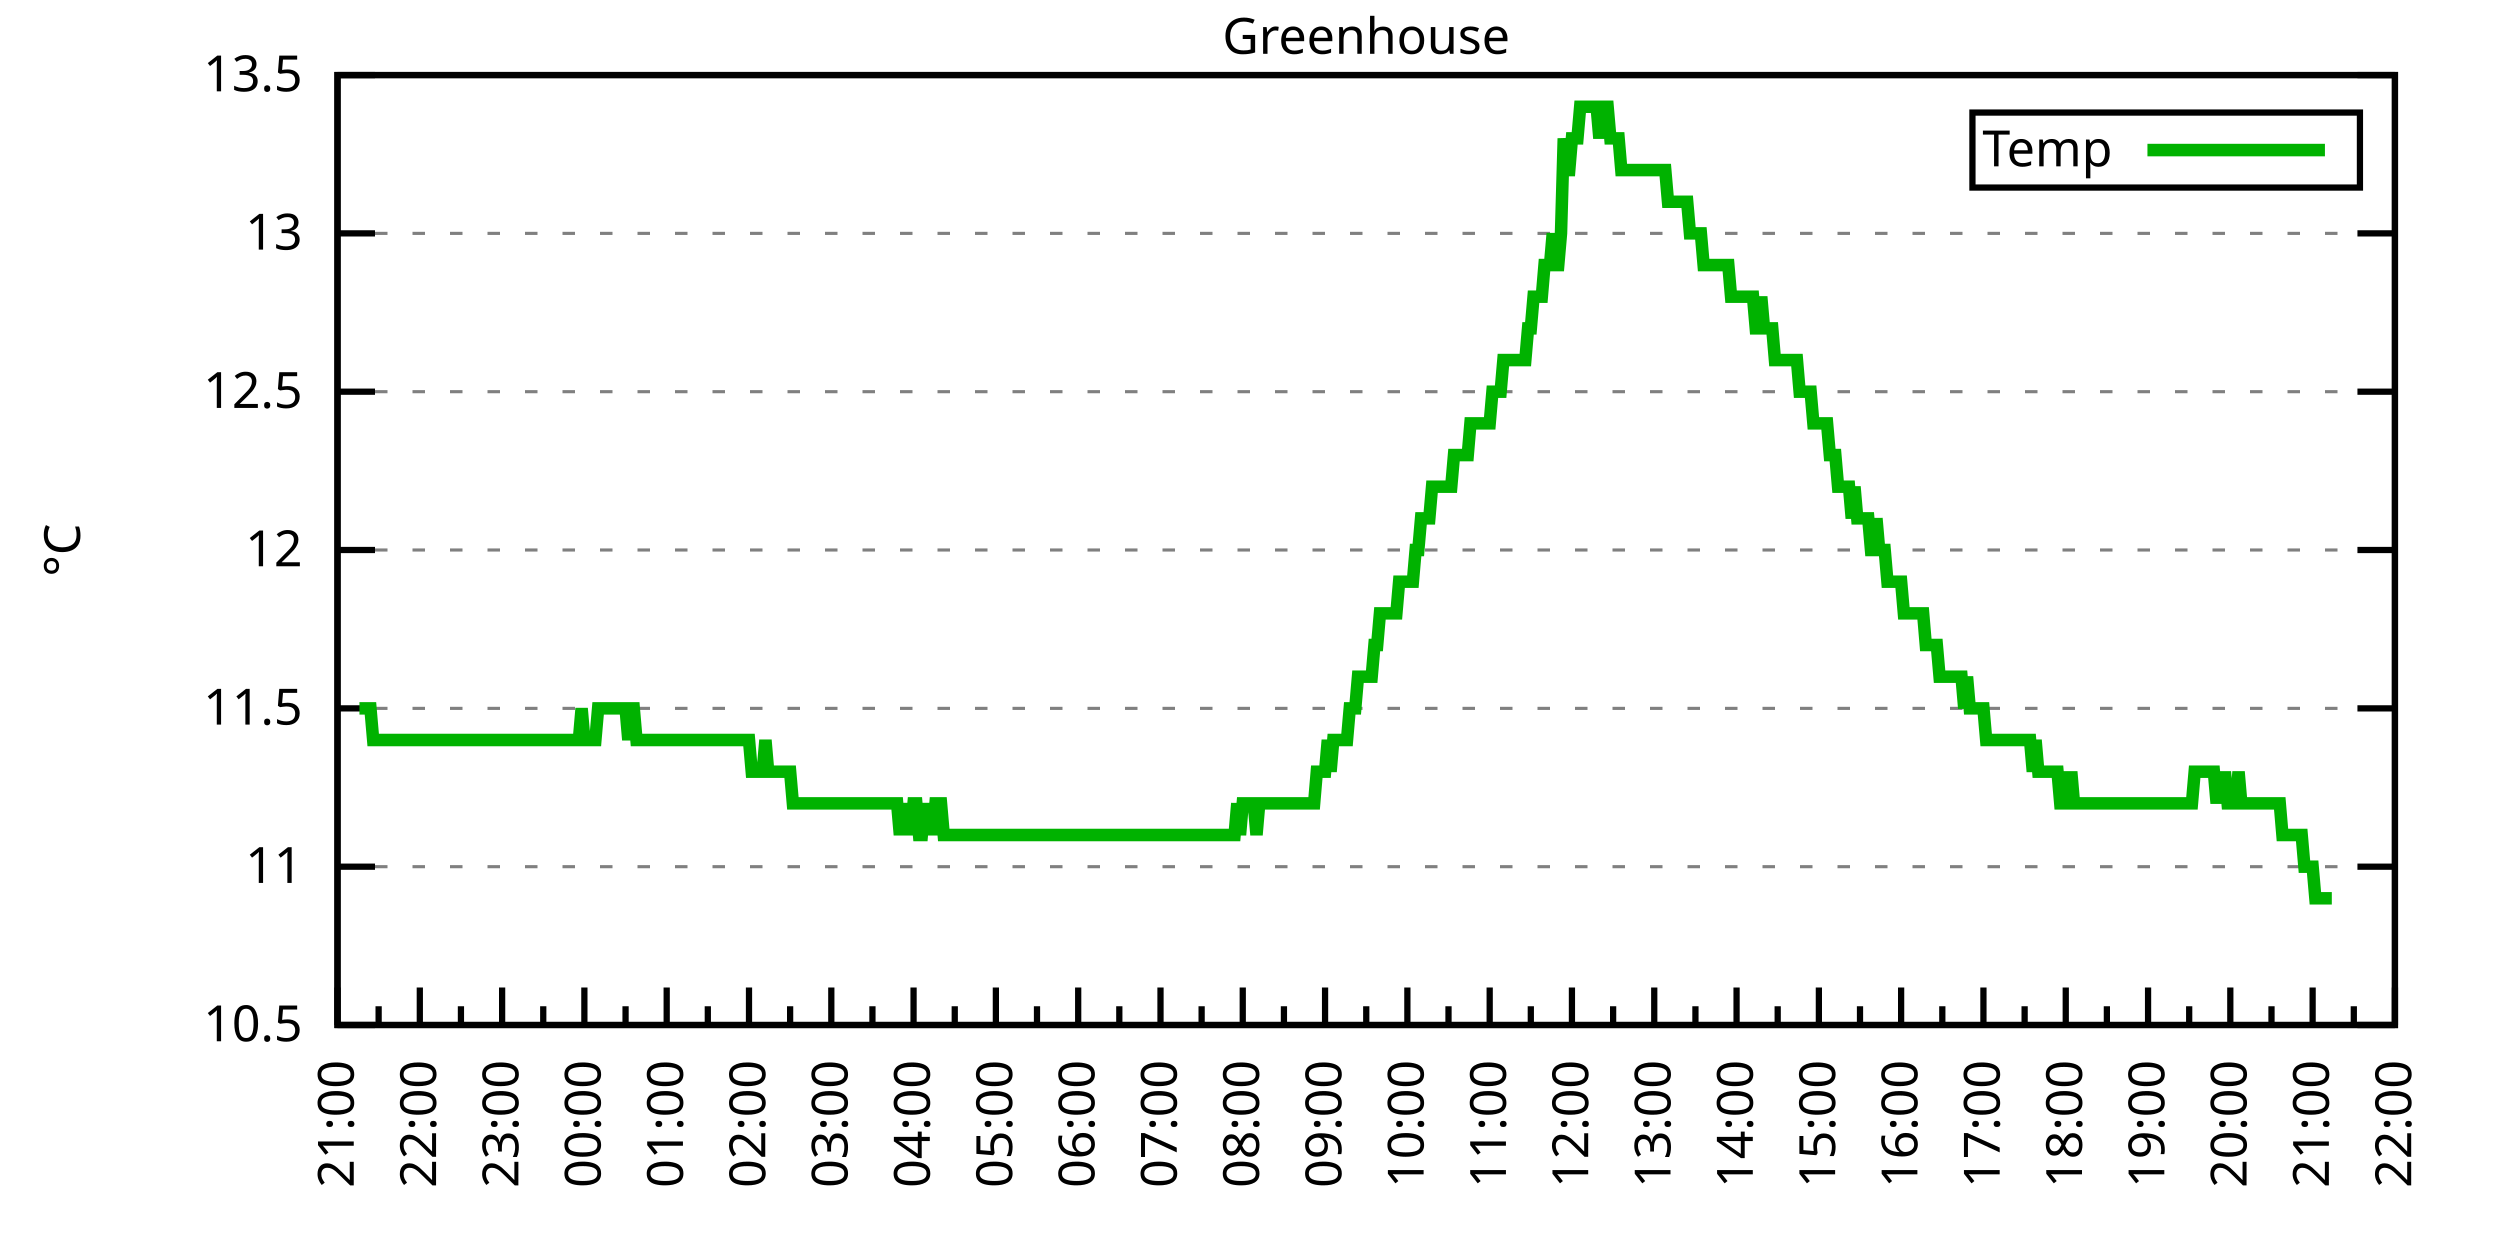
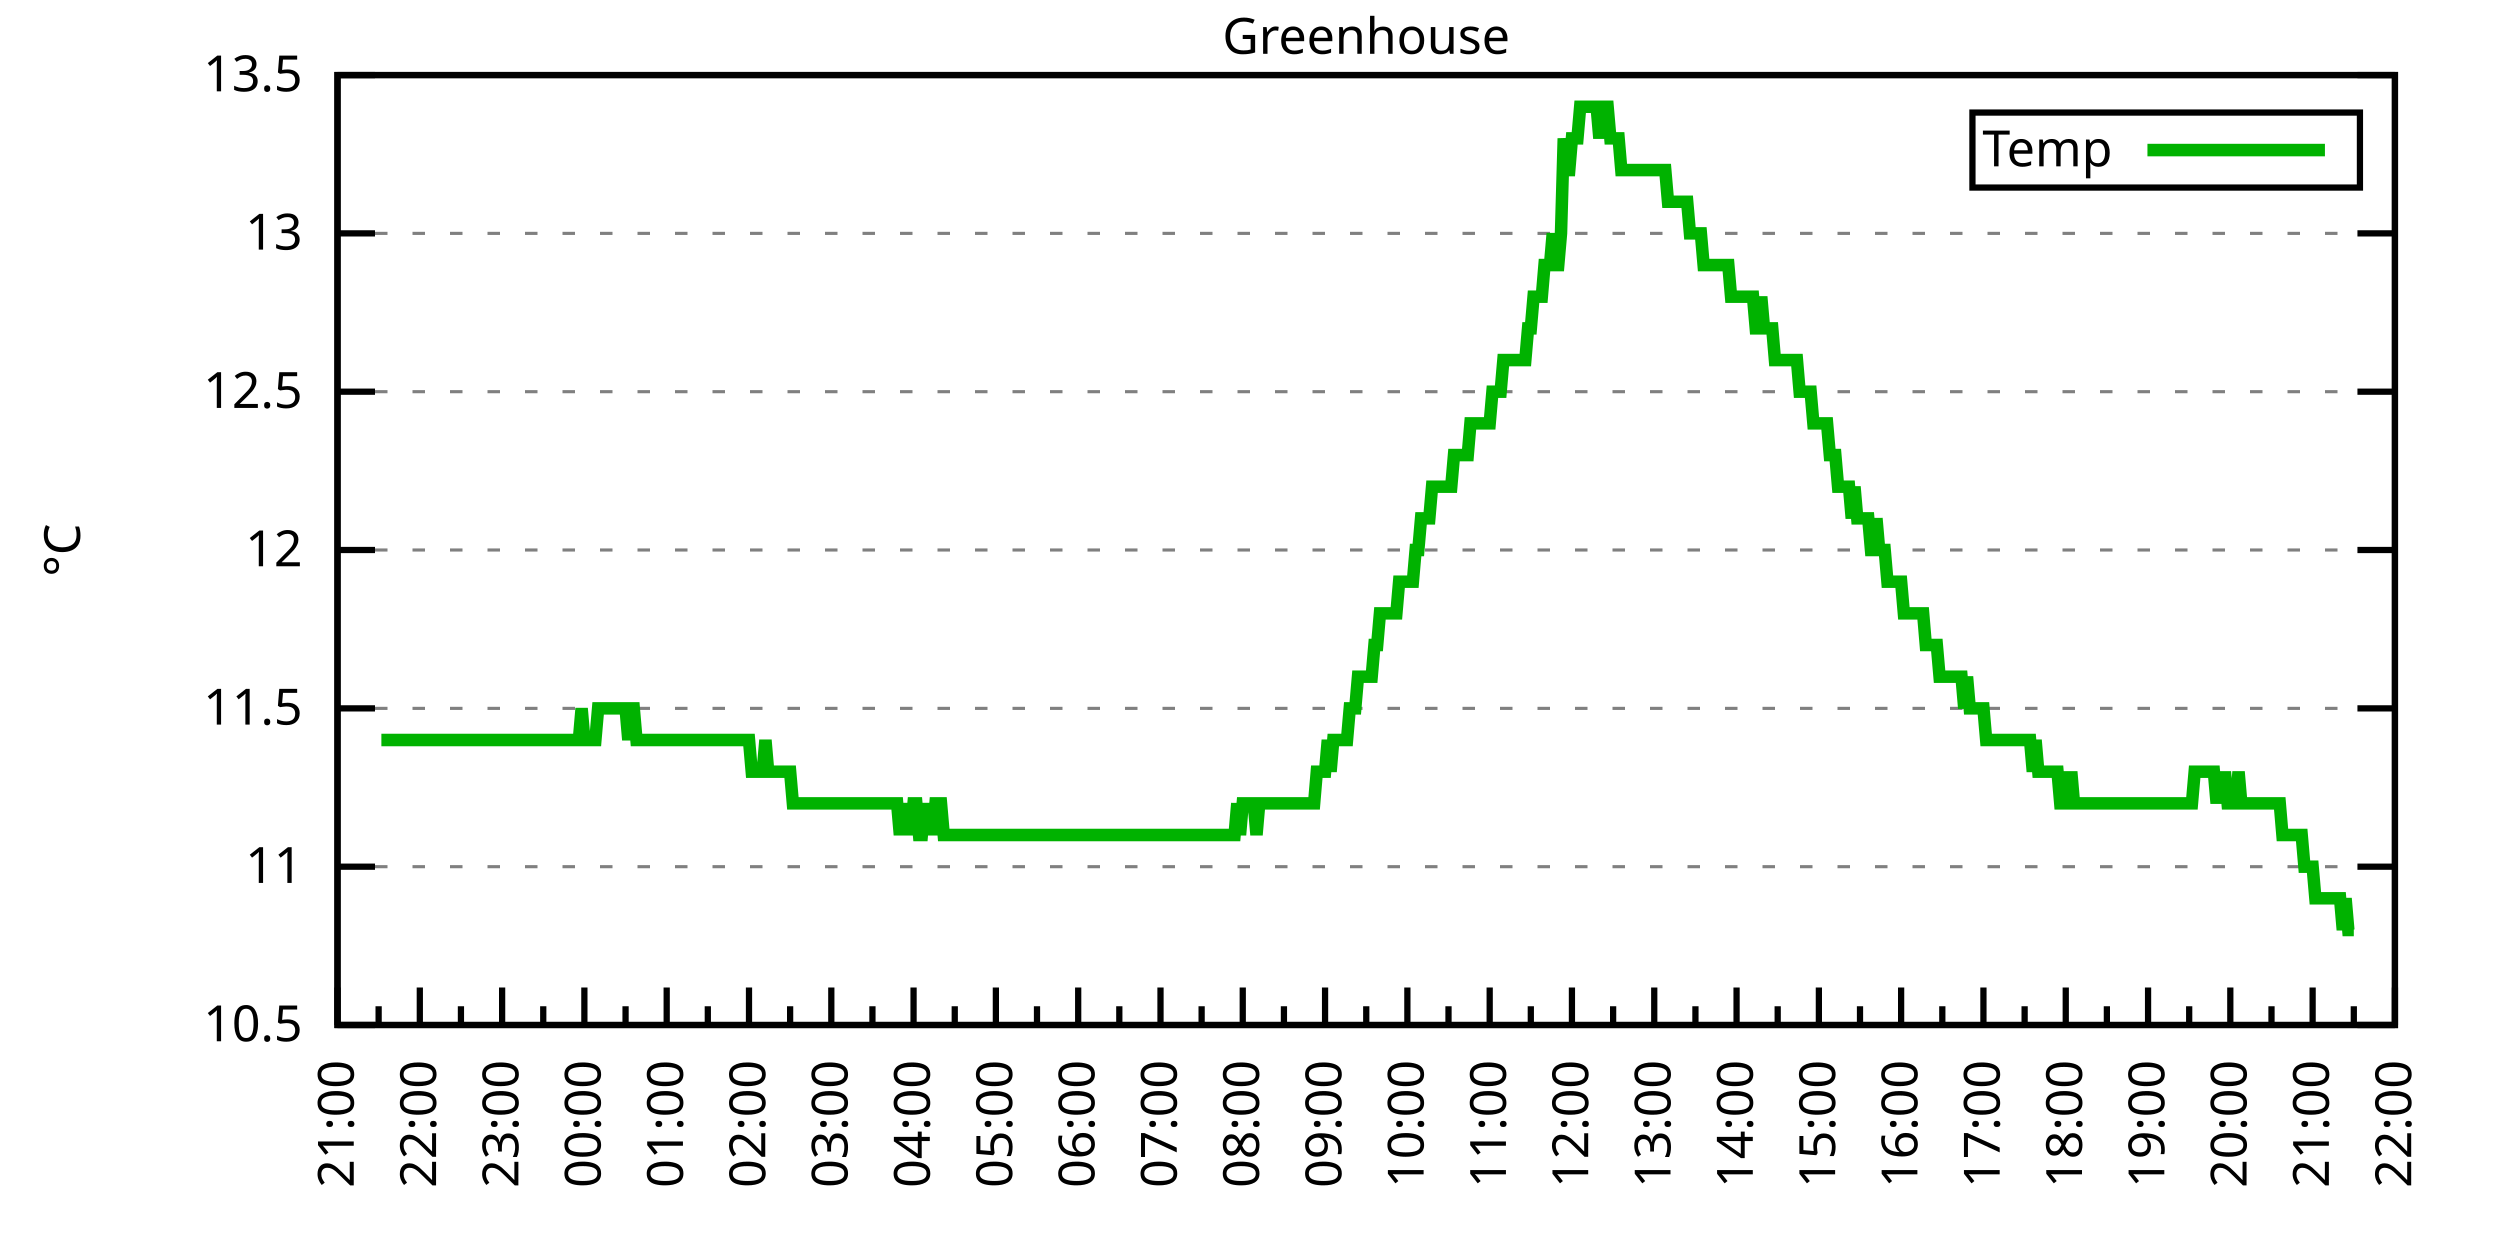
<svg xmlns="http://www.w3.org/2000/svg" xmlns:xlink="http://www.w3.org/1999/xlink" width="400" height="200" viewBox="0 0 400 200">
  <g id="gnuplot_canvas">
    <rect x="0" y="0" width="400" height="200" fill="none" />
    <defs>
      <circle id="gpDot" r="0.5" stroke-width="0.5" stroke="currentColor" />
      <path id="gpPt0" stroke-width="0.333" stroke="currentColor" d="M-1,0 h2 M0,-1 v2" />
      <path id="gpPt1" stroke-width="0.333" stroke="currentColor" d="M-1,-1 L1,1 M1,-1 L-1,1" />
      <path id="gpPt2" stroke-width="0.333" stroke="currentColor" d="M-1,0 L1,0 M0,-1 L0,1 M-1,-1 L1,1 M-1,1 L1,-1" />
      <rect id="gpPt3" stroke-width="0.333" stroke="currentColor" x="-1" y="-1" width="2" height="2" />
      <rect id="gpPt4" stroke-width="0.333" stroke="currentColor" fill="currentColor" x="-1" y="-1" width="2" height="2" />
      <circle id="gpPt5" stroke-width="0.333" stroke="currentColor" cx="0" cy="0" r="1" />
      <use xlink:href="#gpPt5" id="gpPt6" fill="currentColor" stroke="none" />
      <path id="gpPt7" stroke-width="0.333" stroke="currentColor" d="M0,-1.33 L-1.33,0.67 L1.33,0.67 z" />
      <use xlink:href="#gpPt7" id="gpPt8" fill="currentColor" stroke="none" />
      <use xlink:href="#gpPt7" id="gpPt9" stroke="currentColor" transform="rotate(180)" />
      <use xlink:href="#gpPt9" id="gpPt10" fill="currentColor" stroke="none" />
      <use xlink:href="#gpPt3" id="gpPt11" stroke="currentColor" transform="rotate(45)" />
      <use xlink:href="#gpPt11" id="gpPt12" fill="currentColor" stroke="none" />
      <path id="gpPt13" stroke-width="0.333" stroke="currentColor" d="M0,1.330 L1.265,0.411 L0.782,-1.067 L-0.782,-1.076 L-1.265,0.411 z" />
      <use xlink:href="#gpPt13" id="gpPt14" fill="currentColor" stroke="none" />
      <filter id="textbox" filterUnits="objectBoundingBox" x="0" y="0" height="1" width="1">
        <feFlood flood-color="white" flood-opacity="1" result="bgnd" />
        <feComposite in="SourceGraphic" in2="bgnd" operator="atop" />
      </filter>
      <filter id="greybox" filterUnits="objectBoundingBox" x="0" y="0" height="1" width="1">
        <feFlood flood-color="lightgrey" flood-opacity="1" result="grey" />
        <feComposite in="SourceGraphic" in2="grey" operator="atop" />
      </filter>
    </defs>
    <g fill="none" color="white" stroke="currentColor" stroke-width="1.00" stroke-linecap="butt" stroke-linejoin="miter">
</g>
    <g fill="none" color="black" stroke="currentColor" stroke-width="1.00" stroke-linecap="butt" stroke-linejoin="miter">
      <g stroke="none" shape-rendering="crispEdges">
        <polygon fill="rgb(255, 255, 255)" points="54.00,164.00 383.18,164.00 383.18,12.02 54.00,12.02 " />
      </g>
    </g>
    <g fill="none" color="black" stroke="currentColor" stroke-width="1.00" stroke-linecap="butt" stroke-linejoin="miter">
</g>
    <g fill="none" color="black" stroke="black" stroke-width="0.50" stroke-linecap="butt" stroke-linejoin="miter">
</g>
    <g fill="none" color="gray" stroke="currentColor" stroke-width="0.50" stroke-linecap="butt" stroke-linejoin="miter">
      <path stroke="gray" stroke-dasharray="2,4" class="gridline" d="M54.00,164.00 L383.19,164.00  " />
    </g>
    <g fill="none" color="gray" stroke="gray" stroke-width="1.00" stroke-linecap="butt" stroke-linejoin="miter">
</g>
    <g fill="none" color="black" stroke="currentColor" stroke-width="1.00" stroke-linecap="butt" stroke-linejoin="miter">
      <path stroke="black" d="M54.00,164.00 L60.00,164.00 M383.19,164.00 L377.19,164.00  " />
      <g transform="translate(48.40,166.60)" stroke="none" fill="black" font-family="Sans" font-size="8.00" text-anchor="end">
        <text>
          <tspan font-family="Sans"> 10.5</tspan>
        </text>
      </g>
    </g>
    <g fill="none" color="black" stroke="currentColor" stroke-width="1.00" stroke-linecap="butt" stroke-linejoin="miter">
</g>
    <g fill="none" color="black" stroke="black" stroke-width="0.50" stroke-linecap="butt" stroke-linejoin="miter">
</g>
    <g fill="none" color="gray" stroke="currentColor" stroke-width="0.50" stroke-linecap="butt" stroke-linejoin="miter">
      <path stroke="gray" stroke-dasharray="2,4" class="gridline" d="M54.00,138.67 L383.19,138.67  " />
    </g>
    <g fill="none" color="gray" stroke="gray" stroke-width="1.00" stroke-linecap="butt" stroke-linejoin="miter">
</g>
    <g fill="none" color="black" stroke="currentColor" stroke-width="1.00" stroke-linecap="butt" stroke-linejoin="miter">
      <path stroke="black" d="M54.00,138.67 L60.00,138.67 M383.19,138.67 L377.19,138.67  " />
      <g transform="translate(48.40,141.27)" stroke="none" fill="black" font-family="Sans" font-size="8.00" text-anchor="end">
        <text>
          <tspan font-family="Sans"> 11</tspan>
        </text>
      </g>
    </g>
    <g fill="none" color="black" stroke="currentColor" stroke-width="1.00" stroke-linecap="butt" stroke-linejoin="miter">
</g>
    <g fill="none" color="black" stroke="black" stroke-width="0.50" stroke-linecap="butt" stroke-linejoin="miter">
</g>
    <g fill="none" color="gray" stroke="currentColor" stroke-width="0.50" stroke-linecap="butt" stroke-linejoin="miter">
      <path stroke="gray" stroke-dasharray="2,4" class="gridline" d="M54.00,113.34 L383.19,113.34  " />
    </g>
    <g fill="none" color="gray" stroke="gray" stroke-width="1.00" stroke-linecap="butt" stroke-linejoin="miter">
</g>
    <g fill="none" color="black" stroke="currentColor" stroke-width="1.00" stroke-linecap="butt" stroke-linejoin="miter">
      <path stroke="black" d="M54.00,113.34 L60.00,113.34 M383.19,113.34 L377.19,113.34  " />
      <g transform="translate(48.40,115.94)" stroke="none" fill="black" font-family="Sans" font-size="8.00" text-anchor="end">
        <text>
          <tspan font-family="Sans"> 11.5</tspan>
        </text>
      </g>
    </g>
    <g fill="none" color="black" stroke="currentColor" stroke-width="1.00" stroke-linecap="butt" stroke-linejoin="miter">
</g>
    <g fill="none" color="black" stroke="black" stroke-width="0.50" stroke-linecap="butt" stroke-linejoin="miter">
</g>
    <g fill="none" color="gray" stroke="currentColor" stroke-width="0.50" stroke-linecap="butt" stroke-linejoin="miter">
      <path stroke="gray" stroke-dasharray="2,4" class="gridline" d="M54.00,88.00 L383.19,88.00  " />
    </g>
    <g fill="none" color="gray" stroke="gray" stroke-width="1.00" stroke-linecap="butt" stroke-linejoin="miter">
</g>
    <g fill="none" color="black" stroke="currentColor" stroke-width="1.00" stroke-linecap="butt" stroke-linejoin="miter">
      <path stroke="black" d="M54.00,88.00 L60.00,88.00 M383.19,88.00 L377.19,88.00  " />
      <g transform="translate(48.40,90.60)" stroke="none" fill="black" font-family="Sans" font-size="8.00" text-anchor="end">
        <text>
          <tspan font-family="Sans"> 12</tspan>
        </text>
      </g>
    </g>
    <g fill="none" color="black" stroke="currentColor" stroke-width="1.00" stroke-linecap="butt" stroke-linejoin="miter">
</g>
    <g fill="none" color="black" stroke="black" stroke-width="0.50" stroke-linecap="butt" stroke-linejoin="miter">
</g>
    <g fill="none" color="gray" stroke="currentColor" stroke-width="0.50" stroke-linecap="butt" stroke-linejoin="miter">
      <path stroke="gray" stroke-dasharray="2,4" class="gridline" d="M54.00,62.67 L383.19,62.67  " />
    </g>
    <g fill="none" color="gray" stroke="gray" stroke-width="1.00" stroke-linecap="butt" stroke-linejoin="miter">
</g>
    <g fill="none" color="black" stroke="currentColor" stroke-width="1.00" stroke-linecap="butt" stroke-linejoin="miter">
      <path stroke="black" d="M54.00,62.67 L60.00,62.67 M383.19,62.67 L377.19,62.67  " />
      <g transform="translate(48.40,65.27)" stroke="none" fill="black" font-family="Sans" font-size="8.00" text-anchor="end">
        <text>
          <tspan font-family="Sans"> 12.5</tspan>
        </text>
      </g>
    </g>
    <g fill="none" color="black" stroke="currentColor" stroke-width="1.00" stroke-linecap="butt" stroke-linejoin="miter">
</g>
    <g fill="none" color="black" stroke="black" stroke-width="0.50" stroke-linecap="butt" stroke-linejoin="miter">
</g>
    <g fill="none" color="gray" stroke="currentColor" stroke-width="0.50" stroke-linecap="butt" stroke-linejoin="miter">
      <path stroke="gray" stroke-dasharray="2,4" class="gridline" d="M54.00,37.34 L383.19,37.34  " />
    </g>
    <g fill="none" color="gray" stroke="gray" stroke-width="1.00" stroke-linecap="butt" stroke-linejoin="miter">
</g>
    <g fill="none" color="black" stroke="currentColor" stroke-width="1.00" stroke-linecap="butt" stroke-linejoin="miter">
      <path stroke="black" d="M54.00,37.34 L60.00,37.34 M383.19,37.34 L377.19,37.34  " />
      <g transform="translate(48.40,39.94)" stroke="none" fill="black" font-family="Sans" font-size="8.00" text-anchor="end">
        <text>
          <tspan font-family="Sans"> 13</tspan>
        </text>
      </g>
    </g>
    <g fill="none" color="black" stroke="currentColor" stroke-width="1.00" stroke-linecap="butt" stroke-linejoin="miter">
</g>
    <g fill="none" color="black" stroke="black" stroke-width="0.50" stroke-linecap="butt" stroke-linejoin="miter">
</g>
    <g fill="none" color="gray" stroke="currentColor" stroke-width="0.50" stroke-linecap="butt" stroke-linejoin="miter">
      <path stroke="gray" stroke-dasharray="2,4" class="gridline" d="M54.00,12.01 L383.19,12.01  " />
    </g>
    <g fill="none" color="gray" stroke="gray" stroke-width="1.00" stroke-linecap="butt" stroke-linejoin="miter">
</g>
    <g fill="none" color="black" stroke="currentColor" stroke-width="1.00" stroke-linecap="butt" stroke-linejoin="miter">
      <path stroke="black" d="M54.00,12.01 L60.00,12.01 M383.19,12.01 L377.19,12.01  " />
      <g transform="translate(48.40,14.61)" stroke="none" fill="black" font-family="Sans" font-size="8.00" text-anchor="end">
        <text>
          <tspan font-family="Sans"> 13.5</tspan>
        </text>
      </g>
    </g>
    <g fill="none" color="black" stroke="currentColor" stroke-width="1.00" stroke-linecap="butt" stroke-linejoin="miter">
      <path stroke="black" d="M54.00,164.00 L54.00,158.00  " />
      <g transform="translate(56.60,169.60) rotate(270)" stroke="none" fill="black" font-family="Sans" font-size="8.00" text-anchor="end">
        <text>
          <tspan font-family="Sans">21:00</tspan>
        </text>
      </g>
    </g>
    <g fill="none" color="black" stroke="currentColor" stroke-width="1.00" stroke-linecap="butt" stroke-linejoin="miter">
      <path stroke="black" d="M60.58,164.00 L60.58,161.00 M67.17,164.00 L67.17,158.00  " />
      <g transform="translate(69.77,169.60) rotate(270)" stroke="none" fill="black" font-family="Sans" font-size="8.00" text-anchor="end">
        <text>
          <tspan font-family="Sans">22:00</tspan>
        </text>
      </g>
    </g>
    <g fill="none" color="black" stroke="currentColor" stroke-width="1.00" stroke-linecap="butt" stroke-linejoin="miter">
      <path stroke="black" d="M73.75,164.00 L73.75,161.00 M80.34,164.00 L80.34,158.00  " />
      <g transform="translate(82.94,169.60) rotate(270)" stroke="none" fill="black" font-family="Sans" font-size="8.00" text-anchor="end">
        <text>
          <tspan font-family="Sans">23:00</tspan>
        </text>
      </g>
    </g>
    <g fill="none" color="black" stroke="currentColor" stroke-width="1.00" stroke-linecap="butt" stroke-linejoin="miter">
      <path stroke="black" d="M86.92,164.00 L86.92,161.00 M93.50,164.00 L93.50,158.00  " />
      <g transform="translate(96.10,169.60) rotate(270)" stroke="none" fill="black" font-family="Sans" font-size="8.00" text-anchor="end">
        <text>
          <tspan font-family="Sans">00:00</tspan>
        </text>
      </g>
    </g>
    <g fill="none" color="black" stroke="currentColor" stroke-width="1.00" stroke-linecap="butt" stroke-linejoin="miter">
      <path stroke="black" d="M100.09,164.00 L100.09,161.00 M106.67,164.00 L106.67,158.00  " />
      <g transform="translate(109.27,169.60) rotate(270)" stroke="none" fill="black" font-family="Sans" font-size="8.00" text-anchor="end">
        <text>
          <tspan font-family="Sans">01:00</tspan>
        </text>
      </g>
    </g>
    <g fill="none" color="black" stroke="currentColor" stroke-width="1.00" stroke-linecap="butt" stroke-linejoin="miter">
      <path stroke="black" d="M113.25,164.00 L113.25,161.00 M119.84,164.00 L119.84,158.00  " />
      <g transform="translate(122.44,169.60) rotate(270)" stroke="none" fill="black" font-family="Sans" font-size="8.00" text-anchor="end">
        <text>
          <tspan font-family="Sans">02:00</tspan>
        </text>
      </g>
    </g>
    <g fill="none" color="black" stroke="currentColor" stroke-width="1.00" stroke-linecap="butt" stroke-linejoin="miter">
      <path stroke="black" d="M126.42,164.00 L126.42,161.00 M133.01,164.00 L133.01,158.00  " />
      <g transform="translate(135.61,169.60) rotate(270)" stroke="none" fill="black" font-family="Sans" font-size="8.00" text-anchor="end">
        <text>
          <tspan font-family="Sans">03:00</tspan>
        </text>
      </g>
    </g>
    <g fill="none" color="black" stroke="currentColor" stroke-width="1.00" stroke-linecap="butt" stroke-linejoin="miter">
      <path stroke="black" d="M139.59,164.00 L139.59,161.00 M146.17,164.00 L146.17,158.00  " />
      <g transform="translate(148.77,169.60) rotate(270)" stroke="none" fill="black" font-family="Sans" font-size="8.00" text-anchor="end">
        <text>
          <tspan font-family="Sans">04:00</tspan>
        </text>
      </g>
    </g>
    <g fill="none" color="black" stroke="currentColor" stroke-width="1.00" stroke-linecap="butt" stroke-linejoin="miter">
      <path stroke="black" d="M152.76,164.00 L152.76,161.00 M159.34,164.00 L159.34,158.00  " />
      <g transform="translate(161.94,169.60) rotate(270)" stroke="none" fill="black" font-family="Sans" font-size="8.00" text-anchor="end">
        <text>
          <tspan font-family="Sans">05:00</tspan>
        </text>
      </g>
    </g>
    <g fill="none" color="black" stroke="currentColor" stroke-width="1.00" stroke-linecap="butt" stroke-linejoin="miter">
      <path stroke="black" d="M165.92,164.00 L165.92,161.00 M172.51,164.00 L172.51,158.00  " />
      <g transform="translate(175.11,169.60) rotate(270)" stroke="none" fill="black" font-family="Sans" font-size="8.00" text-anchor="end">
        <text>
          <tspan font-family="Sans">06:00</tspan>
        </text>
      </g>
    </g>
    <g fill="none" color="black" stroke="currentColor" stroke-width="1.00" stroke-linecap="butt" stroke-linejoin="miter">
      <path stroke="black" d="M179.09,164.00 L179.09,161.00 M185.68,164.00 L185.68,158.00  " />
      <g transform="translate(188.28,169.60) rotate(270)" stroke="none" fill="black" font-family="Sans" font-size="8.00" text-anchor="end">
        <text>
          <tspan font-family="Sans">07:00</tspan>
        </text>
      </g>
    </g>
    <g fill="none" color="black" stroke="currentColor" stroke-width="1.00" stroke-linecap="butt" stroke-linejoin="miter">
      <path stroke="black" d="M192.26,164.00 L192.26,161.00 M198.84,164.00 L198.84,158.00  " />
      <g transform="translate(201.44,169.60) rotate(270)" stroke="none" fill="black" font-family="Sans" font-size="8.00" text-anchor="end">
        <text>
          <tspan font-family="Sans">08:00</tspan>
        </text>
      </g>
    </g>
    <g fill="none" color="black" stroke="currentColor" stroke-width="1.00" stroke-linecap="butt" stroke-linejoin="miter">
      <path stroke="black" d="M205.43,164.00 L205.43,161.00 M212.01,164.00 L212.01,158.00  " />
      <g transform="translate(214.61,169.60) rotate(270)" stroke="none" fill="black" font-family="Sans" font-size="8.00" text-anchor="end">
        <text>
          <tspan font-family="Sans">09:00</tspan>
        </text>
      </g>
    </g>
    <g fill="none" color="black" stroke="currentColor" stroke-width="1.00" stroke-linecap="butt" stroke-linejoin="miter">
      <path stroke="black" d="M218.60,164.00 L218.60,161.00 M225.18,164.00 L225.18,158.00  " />
      <g transform="translate(227.78,169.60) rotate(270)" stroke="none" fill="black" font-family="Sans" font-size="8.00" text-anchor="end">
        <text>
          <tspan font-family="Sans">10:00</tspan>
        </text>
      </g>
    </g>
    <g fill="none" color="black" stroke="currentColor" stroke-width="1.00" stroke-linecap="butt" stroke-linejoin="miter">
      <path stroke="black" d="M231.76,164.00 L231.76,161.00 M238.35,164.00 L238.35,158.00  " />
      <g transform="translate(240.95,169.60) rotate(270)" stroke="none" fill="black" font-family="Sans" font-size="8.00" text-anchor="end">
        <text>
          <tspan font-family="Sans">11:00</tspan>
        </text>
      </g>
    </g>
    <g fill="none" color="black" stroke="currentColor" stroke-width="1.00" stroke-linecap="butt" stroke-linejoin="miter">
      <path stroke="black" d="M244.93,164.00 L244.93,161.00 M251.51,164.00 L251.51,158.00  " />
      <g transform="translate(254.11,169.60) rotate(270)" stroke="none" fill="black" font-family="Sans" font-size="8.00" text-anchor="end">
        <text>
          <tspan font-family="Sans">12:00</tspan>
        </text>
      </g>
    </g>
    <g fill="none" color="black" stroke="currentColor" stroke-width="1.00" stroke-linecap="butt" stroke-linejoin="miter">
      <path stroke="black" d="M258.10,164.00 L258.10,161.00 M264.68,164.00 L264.68,158.00  " />
      <g transform="translate(267.28,169.60) rotate(270)" stroke="none" fill="black" font-family="Sans" font-size="8.00" text-anchor="end">
        <text>
          <tspan font-family="Sans">13:00</tspan>
        </text>
      </g>
    </g>
    <g fill="none" color="black" stroke="currentColor" stroke-width="1.00" stroke-linecap="butt" stroke-linejoin="miter">
      <path stroke="black" d="M271.27,164.00 L271.27,161.00 M277.85,164.00 L277.85,158.00  " />
      <g transform="translate(280.45,169.60) rotate(270)" stroke="none" fill="black" font-family="Sans" font-size="8.00" text-anchor="end">
        <text>
          <tspan font-family="Sans">14:00</tspan>
        </text>
      </g>
    </g>
    <g fill="none" color="black" stroke="currentColor" stroke-width="1.00" stroke-linecap="butt" stroke-linejoin="miter">
      <path stroke="black" d="M284.43,164.00 L284.43,161.00 M291.02,164.00 L291.02,158.00  " />
      <g transform="translate(293.62,169.60) rotate(270)" stroke="none" fill="black" font-family="Sans" font-size="8.00" text-anchor="end">
        <text>
          <tspan font-family="Sans">15:00</tspan>
        </text>
      </g>
    </g>
    <g fill="none" color="black" stroke="currentColor" stroke-width="1.00" stroke-linecap="butt" stroke-linejoin="miter">
      <path stroke="black" d="M297.60,164.00 L297.60,161.00 M304.18,164.00 L304.18,158.00  " />
      <g transform="translate(306.78,169.60) rotate(270)" stroke="none" fill="black" font-family="Sans" font-size="8.00" text-anchor="end">
        <text>
          <tspan font-family="Sans">16:00</tspan>
        </text>
      </g>
    </g>
    <g fill="none" color="black" stroke="currentColor" stroke-width="1.00" stroke-linecap="butt" stroke-linejoin="miter">
      <path stroke="black" d="M310.77,164.00 L310.77,161.00 M317.35,164.00 L317.35,158.00  " />
      <g transform="translate(319.95,169.60) rotate(270)" stroke="none" fill="black" font-family="Sans" font-size="8.00" text-anchor="end">
        <text>
          <tspan font-family="Sans">17:00</tspan>
        </text>
      </g>
    </g>
    <g fill="none" color="black" stroke="currentColor" stroke-width="1.00" stroke-linecap="butt" stroke-linejoin="miter">
      <path stroke="black" d="M323.94,164.00 L323.94,161.00 M330.52,164.00 L330.52,158.00  " />
      <g transform="translate(333.12,169.60) rotate(270)" stroke="none" fill="black" font-family="Sans" font-size="8.00" text-anchor="end">
        <text>
          <tspan font-family="Sans">18:00</tspan>
        </text>
      </g>
    </g>
    <g fill="none" color="black" stroke="currentColor" stroke-width="1.00" stroke-linecap="butt" stroke-linejoin="miter">
      <path stroke="black" d="M337.10,164.00 L337.10,161.00 M343.69,164.00 L343.69,158.00  " />
      <g transform="translate(346.29,169.60) rotate(270)" stroke="none" fill="black" font-family="Sans" font-size="8.00" text-anchor="end">
        <text>
          <tspan font-family="Sans">19:00</tspan>
        </text>
      </g>
    </g>
    <g fill="none" color="black" stroke="currentColor" stroke-width="1.00" stroke-linecap="butt" stroke-linejoin="miter">
      <path stroke="black" d="M350.27,164.00 L350.27,161.00 M356.85,164.00 L356.85,158.00  " />
      <g transform="translate(359.45,169.60) rotate(270)" stroke="none" fill="black" font-family="Sans" font-size="8.00" text-anchor="end">
        <text>
          <tspan font-family="Sans">20:00</tspan>
        </text>
      </g>
    </g>
    <g fill="none" color="black" stroke="currentColor" stroke-width="1.00" stroke-linecap="butt" stroke-linejoin="miter">
      <path stroke="black" d="M363.44,164.00 L363.44,161.00 M370.02,164.00 L370.02,158.00  " />
      <g transform="translate(372.62,169.60) rotate(270)" stroke="none" fill="black" font-family="Sans" font-size="8.00" text-anchor="end">
        <text>
          <tspan font-family="Sans">21:00</tspan>
        </text>
      </g>
    </g>
    <g fill="none" color="black" stroke="currentColor" stroke-width="1.00" stroke-linecap="butt" stroke-linejoin="miter">
      <path stroke="black" d="M376.61,164.00 L376.61,161.00 M383.19,164.00 L383.19,158.00  " />
      <g transform="translate(385.79,169.60) rotate(270)" stroke="none" fill="black" font-family="Sans" font-size="8.00" text-anchor="end">
        <text>
          <tspan font-family="Sans">22:00</tspan>
        </text>
      </g>
    </g>
    <g fill="none" color="black" stroke="currentColor" stroke-width="1.00" stroke-linecap="butt" stroke-linejoin="miter">
</g>
    <g fill="none" color="black" stroke="currentColor" stroke-width="1.00" stroke-linecap="butt" stroke-linejoin="miter">
      <path stroke="black" d="M54.00,12.01 L54.00,164.00 L383.19,164.00 L383.19,12.01 L54.00,12.01 Z  " />
    </g>
    <g fill="none" color="black" stroke="currentColor" stroke-width="1.00" stroke-linecap="butt" stroke-linejoin="miter">
      <g transform="translate(12.80,88.01) rotate(270)" stroke="none" fill="black" font-family="Sans" font-size="8.00" text-anchor="middle">
        <text>
          <tspan font-family="Sans">°C</tspan>
        </text>
      </g>
    </g>
    <g fill="none" color="black" stroke="currentColor" stroke-width="1.00" stroke-linecap="butt" stroke-linejoin="miter">
</g>
    <g fill="none" color="black" stroke="currentColor" stroke-width="1.00" stroke-linecap="butt" stroke-linejoin="miter">
      <path stroke="black" d="M315.59,30.01 L315.59,18.01 L377.59,18.01 L377.59,30.01 L315.59,30.01 Z  " />
    </g>
    <g id="Greenhouse_plot_1">
      <g fill="none" color="white" stroke="black" stroke-width="2.00" stroke-linecap="butt" stroke-linejoin="miter">
</g>
      <g fill="none" color="black" stroke="currentColor" stroke-width="2.00" stroke-linecap="butt" stroke-linejoin="miter">
        <g transform="translate(337.99,26.61)" stroke="none" fill="black" font-family="Sans" font-size="8.00" text-anchor="end">
          <text>
            <tspan font-family="Sans">Temp</tspan>
          </text>
        </g>
      </g>
      <g fill="none" color="black" stroke="currentColor" stroke-width="2.00" stroke-linecap="butt" stroke-linejoin="miter">
-         <path stroke="rgb(  0, 178,   0)" d="M343.59,24.01 L371.99,24.01 M57.51,113.34 L57.95,113.34 L58.39,113.34 L58.83,113.34 L59.27,113.34 L59.71,118.40   L60.14,118.40 L60.58,118.40 L61.02,118.40 L61.46,118.40 L61.90,118.40 L62.34,118.40 L62.78,118.40 L63.22,118.40   L63.66,118.40 L64.10,118.40 L64.53,118.40 L64.97,118.40 L65.41,118.40 L65.85,118.40 L66.29,118.40 L66.73,118.40   L67.17,118.40 L67.61,118.40 L68.05,118.40 L68.48,118.40 L68.92,118.40 L69.36,118.40 L69.80,118.40 L70.24,118.40   L70.68,118.40 L71.12,118.40 L71.56,118.40 L72.00,118.40 L72.43,118.40 L72.87,118.40 L73.31,118.40 L73.75,118.40   L74.19,118.40 L74.63,118.40 L75.07,118.40 L75.51,118.40 L75.95,118.40 L76.38,118.40 L76.82,118.40 L77.26,118.40   L77.70,118.40 L78.14,118.40 L78.58,118.40 L79.02,118.40 L79.46,118.40 L79.90,118.40 L80.34,118.40 L80.77,118.40   L81.21,118.40 L81.65,118.40 L82.09,118.40 L82.53,118.40 L82.97,118.40 L83.41,118.40 L83.85,118.40 L84.29,118.40   L84.72,118.40 L85.16,118.40 L85.60,118.40 L86.04,118.40 L86.48,118.40 L86.92,118.40 L87.36,118.40 L87.80,118.40   L88.24,118.40 L88.67,118.40 L89.11,118.40 L89.55,118.40 L89.99,118.40 L90.43,118.40 L90.87,118.40 L91.31,118.40   L91.75,118.40 L92.19,118.40 L92.62,118.40 L93.06,113.34 L93.50,118.40 L93.94,118.40 L94.38,118.40 L94.82,118.40   L95.26,118.40 L95.70,113.34 L96.14,113.34 L96.58,113.34 L97.01,113.34 L97.45,113.34 L97.89,113.34 L98.33,113.34   L98.77,113.34 L99.21,113.34 L99.65,113.34 L100.09,113.34 L100.53,118.40 L100.96,113.34 L101.40,113.34 L101.84,118.40   L102.28,118.40 L102.72,118.40 L103.16,118.40 L103.60,118.40 L104.04,118.40 L104.48,118.40 L104.91,118.40 L105.35,118.40   L105.79,118.40 L106.23,118.40 L106.67,118.40 L107.11,118.40 L107.55,118.40 L107.99,118.40 L108.43,118.40 L108.87,118.40   L109.30,118.40 L109.74,118.40 L110.18,118.40 L110.62,118.40 L111.06,118.40 L111.50,118.40 L111.94,118.40 L112.38,118.40   L112.82,118.40 L113.25,118.40 L113.69,118.40 L114.13,118.40 L114.57,118.40 L115.01,118.40 L115.45,118.40 L115.89,118.40   L116.33,118.40 L116.77,118.40 L117.20,118.40 L117.64,118.40 L118.08,118.40 L118.52,118.40 L118.96,118.40 L119.40,118.40   L119.84,118.40 L120.28,123.47 L120.72,123.47 L121.15,123.47 L121.59,123.47 L122.03,123.47 L122.47,118.40 L122.91,123.47   L123.35,123.47 L123.79,123.47 L124.23,123.47 L124.67,123.47 L125.11,123.47 L125.54,123.47 L125.98,123.47 L126.42,123.47   L126.86,128.54 L127.30,128.54 L127.74,128.54 L128.18,128.54 L128.62,128.54 L129.06,128.54 L129.49,128.54 L129.93,128.54   L130.37,128.54 L130.81,128.54 L131.25,128.54 L131.69,128.54 L132.13,128.54 L132.57,128.54 L133.01,128.54 L133.44,128.54   L133.88,128.54 L134.32,128.54 L134.76,128.54 L135.20,128.54 L135.64,128.54 L136.08,128.54 L136.52,128.54 L136.96,128.54   L137.39,128.54 L137.83,128.54 L138.27,128.54 L138.71,128.54 L139.15,128.54 L139.59,128.54 L140.03,128.54 L140.47,128.54   L140.91,128.54 L141.35,128.54 L141.78,128.54 L142.22,128.54 L142.66,128.54 L143.10,128.54 L143.54,128.54 L143.98,133.60   L144.42,128.54 L144.86,133.60 L145.30,128.54 L145.73,133.60 L146.17,128.54 L146.61,128.54 L147.05,133.60 L147.49,133.60   L147.93,128.54 L148.37,133.60 L148.81,128.54 L149.25,133.60 L149.68,128.54 L150.12,128.54 L150.56,128.54 L151.00,133.60   L151.44,133.60 L151.88,133.60 L152.32,133.60 L152.76,133.60 L153.20,133.60 L153.63,133.60 L154.07,133.60 L154.51,133.60   L154.95,133.60 L155.39,133.60 L155.83,133.60 L156.27,133.60 L156.71,133.60 L157.15,133.60 L157.59,133.60 L158.02,133.60   L158.46,133.60 L158.90,133.60 L159.34,133.60 L159.78,133.60 L160.22,133.60 L160.66,133.60 L161.10,133.60 L161.54,133.60   L161.97,133.60 L162.41,133.60 L162.85,133.60 L163.29,133.60 L163.73,133.60 L164.17,133.60 L164.61,133.60 L165.05,133.60   L165.49,133.60 L165.92,133.60 L166.36,133.60 L166.80,133.60 L167.24,133.60 L167.68,133.60 L168.12,133.60 L168.56,133.60   L169.00,133.60 L169.44,133.60 L169.87,133.60 L170.31,133.60 L170.75,133.60 L171.19,133.60 L171.63,133.60 L172.07,133.60   L172.51,133.60 L172.95,133.60 L173.39,133.60 L173.83,133.60 L174.26,133.60 L174.70,133.60 L175.14,133.60 L175.58,133.60   L176.02,133.60 L176.46,133.60 L176.90,133.60 L177.34,133.60 L177.78,133.60 L178.21,133.60 L178.65,133.60 L179.09,133.60   L179.53,133.60 L179.97,133.60 L180.41,133.60 L180.85,133.60 L181.29,133.60 L181.73,133.60 L182.16,133.60 L182.60,133.60   L183.04,133.60 L183.48,133.60 L183.92,133.60 L184.36,133.60 L184.80,133.60 L185.24,133.60 L185.68,133.60 L186.11,133.60   L186.55,133.60 L186.99,133.60 L187.43,133.60 L187.87,133.60 L188.31,133.60 L188.75,133.60 L189.19,133.60 L189.63,133.60   L190.07,133.60 L190.50,133.60 L190.94,133.60 L191.38,133.60 L191.82,133.60 L192.26,133.60 L192.70,133.60 L193.14,133.60   L193.58,133.60 L194.02,133.60 L194.45,133.60 L194.89,133.60 L195.33,133.60 L195.77,133.60 L196.21,133.60 L196.65,133.60   L197.09,133.60 L197.53,133.60 L197.97,128.54 L198.40,133.60 L198.84,128.54 L199.28,128.54 L199.72,128.54 L200.16,128.54   L200.60,128.54 L201.04,133.60 L201.48,128.54 L201.92,128.54 L202.35,128.54 L202.79,128.54 L203.23,128.54 L203.67,128.54   L204.11,128.54 L204.55,128.54 L204.99,128.54 L205.43,128.54 L205.87,128.54 L206.31,128.54 L206.74,128.54 L207.18,128.54   L207.62,128.54 L208.06,128.54 L208.50,128.54 L208.94,128.54 L209.38,128.54 L209.82,128.54 L210.26,128.54 L210.69,123.47   L211.13,123.47 L211.57,123.47 L212.01,123.47 L212.45,118.40 L212.89,123.47 L213.33,118.40 L213.77,118.40 L214.21,118.40   L214.64,118.40 L215.08,118.40 L215.52,118.40 L215.96,113.34 L216.40,113.34 L216.84,113.34 L217.28,108.27 L217.72,108.27   L218.16,108.27 L218.60,108.27 L219.03,108.27 L219.47,108.27 L219.91,103.20 L220.35,103.20 L220.79,98.14 L221.23,98.14   L221.67,98.14 L222.11,98.14 L222.55,98.14 L222.98,98.14 L223.42,98.14 L223.86,93.07 L224.30,93.07 L224.74,93.07   L225.18,93.07 L225.62,93.07 L226.06,93.07 L226.50,88.00 L226.93,88.00 L227.37,82.94 L227.81,82.94 L228.25,82.94   L228.69,82.94 L229.13,77.87 L229.57,77.87 L230.01,77.87 L230.45,77.87 L230.88,77.87 L231.32,77.87 L231.76,77.87   L232.20,77.87 L232.64,72.81 L233.08,72.81 L233.52,72.81 L233.96,72.81 L234.40,72.81 L234.84,72.81 L235.27,67.74   L235.71,67.74 L236.15,67.74 L236.59,67.74 L237.03,67.74 L237.47,67.74 L237.91,67.74 L238.35,67.74 L238.79,62.67   L239.22,62.67 L239.66,62.67 L240.10,62.67 L240.54,57.61 L240.98,57.61 L241.42,57.61 L241.86,57.61 L242.30,57.61   L242.74,57.61 L243.17,57.61 L243.61,57.61 L244.05,57.61 L244.49,52.54 L244.93,52.54 L245.37,47.47 L245.81,47.47   L246.25,47.47 L246.69,47.47 L247.12,42.41 L247.56,42.41 L248.00,42.41 L248.44,37.34 L248.88,42.41 L249.32,42.41   L249.76,37.34 L250.20,22.14 L250.64,27.21 L251.08,27.21 L251.51,22.14 L251.95,22.14 L252.39,22.14 L252.83,17.08   L253.27,17.08 L253.71,17.08 L254.15,17.08 L254.59,17.08 L255.03,17.08 L255.46,17.08 L255.90,22.14 L256.34,17.08   L256.78,17.08 L257.22,17.08 L257.66,22.14 L258.10,22.14 L258.54,22.14 L258.98,22.14 L259.41,27.21 L259.85,27.21   L260.29,27.21 L260.73,27.21 L261.17,27.21 L261.61,27.21 L262.05,27.21 L262.49,27.21 L262.93,27.21 L263.36,27.21   L263.80,27.21 L264.24,27.21 L264.68,27.21 L265.12,27.21 L265.56,27.21 L266.00,27.21 L266.44,27.21 L266.88,32.28   L267.32,32.28 L267.75,32.28 L268.19,32.28 L268.63,32.28 L269.07,32.28 L269.51,32.28 L269.95,32.28 L270.39,37.34   L270.83,37.34 L271.27,37.34 L271.70,37.34 L272.14,37.34 L272.58,42.41 L273.02,42.41 L273.46,42.41 L273.90,42.41   L274.34,42.41 L274.78,42.41 L275.22,42.41 L275.65,42.41 L276.09,42.41 L276.53,42.41 L276.97,47.47 L277.41,47.47   L277.85,47.47 L278.29,47.47 L278.73,47.47 L279.17,47.47 L279.60,47.47 L280.04,47.47 L280.48,47.47 L280.92,52.54   L281.36,52.54 L281.80,47.47 L282.24,52.54 L282.68,52.54 L283.12,52.54 L283.56,52.54 L283.99,57.61 L284.43,57.61   L284.87,57.61 L285.31,57.61 L285.75,57.61 L286.19,57.61 L286.63,57.61 L287.07,57.61 L287.51,57.61 L287.94,62.67   L288.38,62.67 L288.82,62.67 L289.26,62.67 L289.70,62.67 L290.14,67.74 L290.58,67.74 L291.02,67.74 L291.46,67.74   L291.89,67.74 L292.33,67.74 L292.77,72.81 L293.21,72.81 L293.65,72.81 L294.09,77.87 L294.53,77.87 L294.97,77.87   L295.41,77.87 L295.84,77.87 L296.28,82.94 L296.72,77.87 L297.16,82.94 L297.60,82.94 L298.04,82.94 L298.48,82.94   L298.92,82.94 L299.36,88.00 L299.80,88.00 L300.23,82.94 L300.67,88.00 L301.11,88.00 L301.55,88.00 L301.99,93.07   L302.43,93.07 L302.87,93.07 L303.31,93.07 L303.75,93.07 L304.18,93.07 L304.62,98.14 L305.06,98.14 L305.50,98.14   L305.94,98.14 L306.38,98.14 L306.82,98.14 L307.26,98.14 L307.70,98.14 L308.13,103.20 L308.57,103.20 L309.01,103.20   L309.45,103.20 L309.89,103.20 L310.33,108.27 L310.77,108.27 L311.21,108.27 L311.65,108.27 L312.08,108.27 L312.52,108.27   L312.96,108.27 L313.40,108.27 L313.84,108.27 L314.28,113.34 L314.72,108.27 L315.16,113.34 L315.60,113.34 L316.04,113.34   L316.47,113.34 L316.91,113.34 L317.35,113.34 L317.79,118.40 L318.23,118.40 L318.67,118.40 L319.11,118.40 L319.55,118.40   L319.99,118.40 L320.42,118.40 L320.86,118.40 L321.30,118.40 L321.74,118.40 L322.18,118.40 L322.62,118.40 L323.06,118.40   L323.50,118.40 L323.94,118.40 L324.37,118.40 L324.81,118.40 L325.25,123.47 L325.69,118.40 L326.13,123.47 L326.57,123.47   L327.01,123.47 L327.45,123.47 L327.89,123.47 L328.33,123.47 L328.76,123.47 L329.20,123.47 L329.64,128.54 L330.08,128.54   L330.52,123.47 L330.96,128.54 L331.40,123.47 L331.84,128.54 L332.28,128.54 L332.71,128.54 L333.15,128.54 L333.59,128.54   L334.03,128.54 L334.47,128.54 L334.91,128.54 L335.35,128.54 L335.79,128.54 L336.23,128.54 L336.66,128.54 L337.10,128.54   L337.54,128.54 L337.98,128.54 L338.42,128.54 L338.86,128.54 L339.30,128.54 L339.74,128.54 L340.18,128.54 L340.61,128.54   L341.05,128.54 L341.49,128.54 L341.93,128.54 L342.37,128.54 L342.81,128.54 L343.25,128.54 L343.69,128.54 L344.13,128.54   L344.57,128.54 L345.00,128.54 L345.44,128.54 L345.88,128.54 L346.32,128.54 L346.76,128.54 L347.20,128.54 L347.64,128.54   L348.08,128.54 L348.52,128.54 L348.95,128.54 L349.39,128.54 L349.83,128.54 L350.27,128.54 L350.71,128.54 L351.15,123.47   L351.59,123.47 L352.03,123.47 L352.47,123.47 L352.90,123.47 L353.34,123.47 L353.78,123.47 L354.22,123.47 L354.66,128.54   L355.10,123.47 L355.54,128.54 L355.98,123.47 L356.42,128.54 L356.85,128.54 L357.29,128.54 L357.73,128.54 L358.17,123.47   L358.61,128.54 L359.05,128.54 L359.49,128.54 L359.93,128.54 L360.37,128.54 L360.81,128.54 L361.24,128.54 L361.68,128.54   L362.12,128.54 L362.56,128.54 L363.00,128.54 L363.44,128.54 L363.88,128.54 L364.32,128.54 L364.76,128.54 L365.19,133.60   L365.63,133.60 L366.07,133.60 L366.51,133.60 L366.95,133.60 L367.39,133.60 L367.83,133.60 L368.27,133.60 L368.71,138.67   L369.14,138.67 L369.58,138.67 L370.02,138.67 L370.46,143.73 L370.90,143.73 L371.34,143.73 L371.78,143.73 L372.22,143.73   L372.66,143.73 L373.09,143.73  " />
+         <path stroke="rgb(  0, 178,   0)" d="M343.59,24.01 L371.99,24.01 M61.02,118.40 L61.46,118.40 L61.90,118.40 L62.34,118.40 L62.78,118.40 L63.22,118.40   L63.66,118.40 L64.10,118.40 L64.53,118.40 L64.97,118.40 L65.41,118.40 L65.85,118.40 L66.29,118.40 L66.73,118.40   L67.17,118.40 L67.61,118.40 L68.05,118.40 L68.48,118.40 L68.92,118.40 L69.36,118.40 L69.80,118.40 L70.24,118.40   L70.68,118.40 L71.12,118.40 L71.56,118.40 L72.00,118.40 L72.43,118.40 L72.87,118.40 L73.31,118.40 L73.75,118.40   L74.19,118.40 L74.63,118.40 L75.07,118.40 L75.51,118.40 L75.95,118.40 L76.38,118.40 L76.82,118.40 L77.26,118.40   L77.70,118.40 L78.14,118.40 L78.58,118.40 L79.02,118.40 L79.46,118.40 L79.90,118.40 L80.34,118.40 L80.77,118.40   L81.21,118.40 L81.65,118.40 L82.09,118.40 L82.53,118.40 L82.97,118.40 L83.41,118.40 L83.85,118.40 L84.29,118.40   L84.72,118.40 L85.16,118.40 L85.60,118.40 L86.04,118.40 L86.48,118.40 L86.92,118.40 L87.36,118.40 L87.80,118.40   L88.24,118.40 L88.67,118.40 L89.11,118.40 L89.55,118.40 L89.99,118.40 L90.43,118.40 L90.87,118.40 L91.31,118.40   L91.75,118.40 L92.19,118.40 L92.62,118.40 L93.06,113.34 L93.50,118.40 L93.94,118.40 L94.38,118.40 L94.82,118.40   L95.26,118.40 L95.70,113.34 L96.14,113.34 L96.58,113.34 L97.01,113.34 L97.45,113.34 L97.89,113.34 L98.33,113.34   L98.77,113.34 L99.21,113.34 L99.65,113.34 L100.09,113.34 L100.53,118.40 L100.96,113.34 L101.40,113.34 L101.84,118.40   L102.28,118.40 L102.72,118.40 L103.16,118.40 L103.60,118.40 L104.04,118.40 L104.48,118.40 L104.91,118.40 L105.35,118.40   L105.79,118.40 L106.23,118.40 L106.67,118.40 L107.11,118.40 L107.55,118.40 L107.99,118.40 L108.43,118.40 L108.87,118.40   L109.30,118.40 L109.74,118.40 L110.18,118.40 L110.62,118.40 L111.06,118.40 L111.50,118.40 L111.94,118.40 L112.38,118.40   L112.82,118.40 L113.25,118.40 L113.69,118.40 L114.13,118.40 L114.57,118.40 L115.01,118.40 L115.45,118.40 L115.89,118.40   L116.33,118.40 L116.77,118.40 L117.20,118.40 L117.64,118.40 L118.08,118.40 L118.52,118.40 L118.96,118.40 L119.40,118.40   L119.84,118.40 L120.28,123.47 L120.72,123.47 L121.15,123.47 L121.59,123.47 L122.03,123.47 L122.47,118.40 L122.91,123.47   L123.35,123.47 L123.79,123.47 L124.23,123.47 L124.67,123.47 L125.11,123.47 L125.54,123.47 L125.98,123.47 L126.42,123.47   L126.86,128.54 L127.30,128.54 L127.74,128.54 L128.18,128.54 L128.62,128.54 L129.06,128.54 L129.49,128.54 L129.93,128.54   L130.37,128.54 L130.81,128.54 L131.25,128.54 L131.69,128.54 L132.13,128.54 L132.57,128.54 L133.01,128.54 L133.44,128.54   L133.88,128.54 L134.32,128.54 L134.76,128.54 L135.20,128.54 L135.64,128.54 L136.08,128.54 L136.52,128.54 L136.96,128.54   L137.39,128.54 L137.83,128.54 L138.27,128.54 L138.71,128.54 L139.15,128.54 L139.59,128.54 L140.03,128.54 L140.47,128.54   L140.91,128.54 L141.35,128.54 L141.78,128.54 L142.22,128.54 L142.66,128.54 L143.10,128.54 L143.54,128.54 L143.98,133.60   L144.42,128.54 L144.86,133.60 L145.30,128.54 L145.73,133.60 L146.17,128.54 L146.61,128.54 L147.05,133.60 L147.49,133.60   L147.93,128.54 L148.37,133.60 L148.81,128.54 L149.25,133.60 L149.68,128.54 L150.12,128.54 L150.56,128.54 L151.00,133.60   L151.44,133.60 L151.88,133.60 L152.32,133.60 L152.76,133.60 L153.20,133.60 L153.63,133.60 L154.07,133.60 L154.51,133.60   L154.95,133.60 L155.39,133.60 L155.83,133.60 L156.27,133.60 L156.71,133.60 L157.15,133.60 L157.59,133.60 L158.02,133.60   L158.46,133.60 L158.90,133.60 L159.34,133.60 L159.78,133.60 L160.22,133.60 L160.66,133.60 L161.10,133.60 L161.54,133.60   L161.97,133.60 L162.41,133.60 L162.85,133.60 L163.29,133.60 L163.73,133.60 L164.17,133.60 L164.61,133.60 L165.05,133.60   L165.49,133.60 L165.92,133.60 L166.36,133.60 L166.80,133.60 L167.24,133.60 L167.68,133.60 L168.12,133.60 L168.56,133.60   L169.00,133.60 L169.44,133.60 L169.87,133.60 L170.31,133.60 L170.75,133.60 L171.19,133.60 L171.63,133.60 L172.07,133.60   L172.51,133.60 L172.95,133.60 L173.39,133.60 L173.83,133.60 L174.26,133.60 L174.70,133.60 L175.14,133.60 L175.58,133.60   L176.02,133.60 L176.46,133.60 L176.90,133.60 L177.34,133.60 L177.78,133.60 L178.21,133.60 L178.65,133.60 L179.09,133.60   L179.53,133.60 L179.97,133.60 L180.41,133.60 L180.85,133.60 L181.29,133.60 L181.73,133.60 L182.16,133.60 L182.60,133.60   L183.04,133.60 L183.48,133.60 L183.92,133.60 L184.36,133.60 L184.80,133.60 L185.24,133.60 L185.68,133.60 L186.11,133.60   L186.55,133.60 L186.99,133.60 L187.43,133.60 L187.87,133.60 L188.31,133.60 L188.75,133.60 L189.19,133.60 L189.63,133.60   L190.07,133.60 L190.50,133.60 L190.94,133.60 L191.38,133.60 L191.82,133.60 L192.26,133.60 L192.70,133.60 L193.14,133.60   L193.58,133.60 L194.02,133.60 L194.45,133.60 L194.89,133.60 L195.33,133.60 L195.77,133.60 L196.21,133.60 L196.65,133.60   L197.09,133.60 L197.53,133.60 L197.97,128.54 L198.40,133.60 L198.84,128.54 L199.28,128.54 L199.72,128.54 L200.16,128.54   L200.60,128.54 L201.04,133.60 L201.48,128.54 L201.92,128.54 L202.35,128.54 L202.79,128.54 L203.23,128.54 L203.67,128.54   L204.11,128.54 L204.55,128.54 L204.99,128.54 L205.43,128.54 L205.87,128.54 L206.31,128.54 L206.74,128.54 L207.18,128.54   L207.62,128.54 L208.06,128.54 L208.50,128.54 L208.94,128.54 L209.38,128.54 L209.82,128.54 L210.26,128.54 L210.69,123.47   L211.13,123.47 L211.57,123.47 L212.01,123.47 L212.45,118.40 L212.89,123.47 L213.33,118.40 L213.77,118.40 L214.21,118.40   L214.64,118.40 L215.08,118.40 L215.52,118.40 L215.96,113.34 L216.40,113.34 L216.84,113.34 L217.28,108.27 L217.72,108.27   L218.16,108.27 L218.60,108.27 L219.03,108.27 L219.47,108.27 L219.91,103.20 L220.35,103.20 L220.79,98.14 L221.23,98.14   L221.67,98.14 L222.11,98.14 L222.55,98.14 L222.98,98.14 L223.42,98.14 L223.86,93.07 L224.30,93.07 L224.74,93.07   L225.18,93.07 L225.62,93.07 L226.06,93.07 L226.50,88.00 L226.93,88.00 L227.37,82.94 L227.81,82.94 L228.25,82.94   L228.69,82.94 L229.13,77.87 L229.57,77.87 L230.01,77.87 L230.45,77.87 L230.88,77.87 L231.32,77.87 L231.76,77.87   L232.20,77.87 L232.64,72.81 L233.08,72.81 L233.52,72.81 L233.96,72.81 L234.40,72.81 L234.84,72.81 L235.27,67.74   L235.71,67.74 L236.15,67.74 L236.59,67.74 L237.03,67.74 L237.47,67.74 L237.91,67.74 L238.35,67.74 L238.79,62.67   L239.22,62.67 L239.66,62.67 L240.10,62.67 L240.54,57.61 L240.98,57.61 L241.42,57.61 L241.86,57.61 L242.30,57.61   L242.74,57.61 L243.17,57.61 L243.61,57.61 L244.05,57.61 L244.49,52.54 L244.93,52.54 L245.37,47.47 L245.81,47.47   L246.25,47.47 L246.69,47.47 L247.12,42.41 L247.56,42.41 L248.00,42.41 L248.44,37.34 L248.88,42.41 L249.32,42.41   L249.76,37.34 L250.20,22.14 L250.64,27.21 L251.08,27.21 L251.51,22.14 L251.95,22.14 L252.39,22.14 L252.83,17.08   L253.27,17.08 L253.71,17.08 L254.15,17.08 L254.59,17.08 L255.03,17.08 L255.46,17.08 L255.90,22.14 L256.34,17.08   L256.78,17.08 L257.22,17.08 L257.66,22.14 L258.10,22.14 L258.54,22.14 L258.98,22.14 L259.41,27.21 L259.85,27.21   L260.29,27.21 L260.73,27.21 L261.17,27.21 L261.61,27.21 L262.05,27.21 L262.49,27.21 L262.93,27.21 L263.36,27.21   L263.80,27.21 L264.24,27.21 L264.68,27.21 L265.12,27.21 L265.56,27.21 L266.00,27.21 L266.44,27.21 L266.88,32.28   L267.32,32.28 L267.75,32.28 L268.19,32.28 L268.63,32.28 L269.07,32.28 L269.51,32.28 L269.95,32.28 L270.39,37.34   L270.83,37.34 L271.27,37.34 L271.70,37.34 L272.14,37.34 L272.58,42.41 L273.02,42.41 L273.46,42.41 L273.90,42.41   L274.34,42.41 L274.78,42.41 L275.22,42.41 L275.65,42.41 L276.09,42.41 L276.53,42.41 L276.97,47.47 L277.41,47.47   L277.85,47.47 L278.29,47.47 L278.73,47.47 L279.17,47.47 L279.60,47.47 L280.04,47.47 L280.48,47.47 L280.92,52.54   L281.36,52.54 L281.80,47.47 L282.24,52.54 L282.68,52.54 L283.12,52.54 L283.56,52.54 L283.99,57.61 L284.43,57.61   L284.87,57.61 L285.31,57.61 L285.75,57.61 L286.19,57.61 L286.63,57.61 L287.07,57.61 L287.51,57.61 L287.94,62.67   L288.38,62.67 L288.82,62.67 L289.26,62.67 L289.70,62.67 L290.14,67.74 L290.58,67.74 L291.02,67.74 L291.46,67.74   L291.89,67.74 L292.33,67.74 L292.77,72.81 L293.21,72.81 L293.65,72.81 L294.09,77.87 L294.53,77.87 L294.97,77.87   L295.41,77.87 L295.84,77.87 L296.28,82.94 L296.72,77.87 L297.16,82.94 L297.60,82.94 L298.04,82.94 L298.48,82.94   L298.92,82.94 L299.36,88.00 L299.80,88.00 L300.23,82.94 L300.67,88.00 L301.11,88.00 L301.55,88.00 L301.99,93.07   L302.43,93.07 L302.87,93.07 L303.31,93.07 L303.75,93.07 L304.18,93.07 L304.62,98.14 L305.06,98.14 L305.50,98.14   L305.94,98.14 L306.38,98.14 L306.82,98.14 L307.26,98.14 L307.70,98.14 L308.13,103.20 L308.57,103.20 L309.01,103.20   L309.45,103.20 L309.89,103.20 L310.33,108.27 L310.77,108.27 L311.21,108.27 L311.65,108.27 L312.08,108.27 L312.52,108.27   L312.96,108.27 L313.40,108.27 L313.84,108.27 L314.28,113.34 L314.72,108.27 L315.16,113.34 L315.60,113.34 L316.04,113.34   L316.47,113.34 L316.91,113.34 L317.35,113.34 L317.79,118.40 L318.23,118.40 L318.67,118.40 L319.11,118.40 L319.55,118.40   L319.99,118.40 L320.42,118.40 L320.86,118.40 L321.30,118.40 L321.74,118.40 L322.18,118.40 L322.62,118.40 L323.06,118.40   L323.50,118.40 L323.94,118.40 L324.37,118.40 L324.81,118.40 L325.25,123.47 L325.69,118.40 L326.13,123.47 L326.57,123.47   L327.01,123.47 L327.45,123.47 L327.89,123.47 L328.33,123.47 L328.76,123.47 L329.20,123.47 L329.64,128.54 L330.08,128.54   L330.52,123.47 L330.96,128.54 L331.40,123.47 L331.84,128.54 L332.28,128.54 L332.71,128.54 L333.15,128.54 L333.59,128.54   L334.03,128.54 L334.47,128.54 L334.91,128.54 L335.35,128.54 L335.79,128.54 L336.23,128.54 L336.66,128.54 L337.10,128.54   L337.54,128.54 L337.98,128.54 L338.42,128.54 L338.86,128.54 L339.30,128.54 L339.74,128.54 L340.18,128.54 L340.61,128.54   L341.05,128.54 L341.49,128.54 L341.93,128.54 L342.37,128.54 L342.81,128.54 L343.25,128.54 L343.69,128.54 L344.13,128.54   L344.57,128.54 L345.00,128.54 L345.44,128.54 L345.88,128.54 L346.32,128.54 L346.76,128.54 L347.20,128.54 L347.64,128.54   L348.08,128.54 L348.52,128.54 L348.95,128.54 L349.39,128.54 L349.83,128.54 L350.27,128.54 L350.71,128.54 L351.15,123.47   L351.59,123.47 L352.03,123.47 L352.47,123.47 L352.90,123.47 L353.34,123.47 L353.78,123.47 L354.22,123.47 L354.66,128.54   L355.10,123.47 L355.54,128.54 L355.98,123.47 L356.42,128.54 L356.85,128.54 L357.29,128.54 L357.73,128.54 L358.17,123.47   L358.61,128.54 L359.05,128.54 L359.49,128.54 L359.93,128.54 L360.37,128.54 L360.81,128.54 L361.24,128.54 L361.68,128.54   L362.12,128.54 L362.56,128.54 L363.00,128.54 L363.44,128.54 L363.88,128.54 L364.32,128.54 L364.76,128.54 L365.19,133.60   L365.63,133.60 L366.07,133.60 L366.51,133.60 L366.95,133.60 L367.39,133.60 L367.83,133.60 L368.27,133.60 L368.71,138.67   L369.14,138.67 L369.58,138.67 L370.02,138.67 L370.46,143.73 L370.90,143.73 L371.34,143.73 L371.78,143.73 L372.22,143.73   L372.66,143.73 L373.09,143.73 L373.53,143.73 L373.97,143.73 L374.41,143.73 L374.85,148.80 L375.29,143.73 L375.73,148.80   L376.17,148.80 L376.61,148.80  " />
      </g>
    </g>
    <g fill="none" color="black" stroke="currentColor" stroke-width="2.00" stroke-linecap="butt" stroke-linejoin="miter">
</g>
    <g fill="none" color="black" stroke="black" stroke-width="1.00" stroke-linecap="butt" stroke-linejoin="miter">
</g>
    <g fill="none" color="black" stroke="currentColor" stroke-width="1.00" stroke-linecap="butt" stroke-linejoin="miter">
      <path stroke="black" d="M54.00,12.01 L54.00,164.00 L383.19,164.00 L383.19,12.01 L54.00,12.01 Z  " />
    </g>
    <g fill="none" color="black" stroke="currentColor" stroke-width="1.00" stroke-linecap="butt" stroke-linejoin="miter">
      <g transform="translate(218.59,8.61)" stroke="none" fill="black" font-family="Sans" font-size="8.00" text-anchor="middle">
        <text>
          <tspan font-family="Sans">Greenhouse</tspan>
        </text>
      </g>
    </g>
    <g fill="none" color="black" stroke="currentColor" stroke-width="1.00" stroke-linecap="butt" stroke-linejoin="miter">
</g>
  </g>
</svg>
